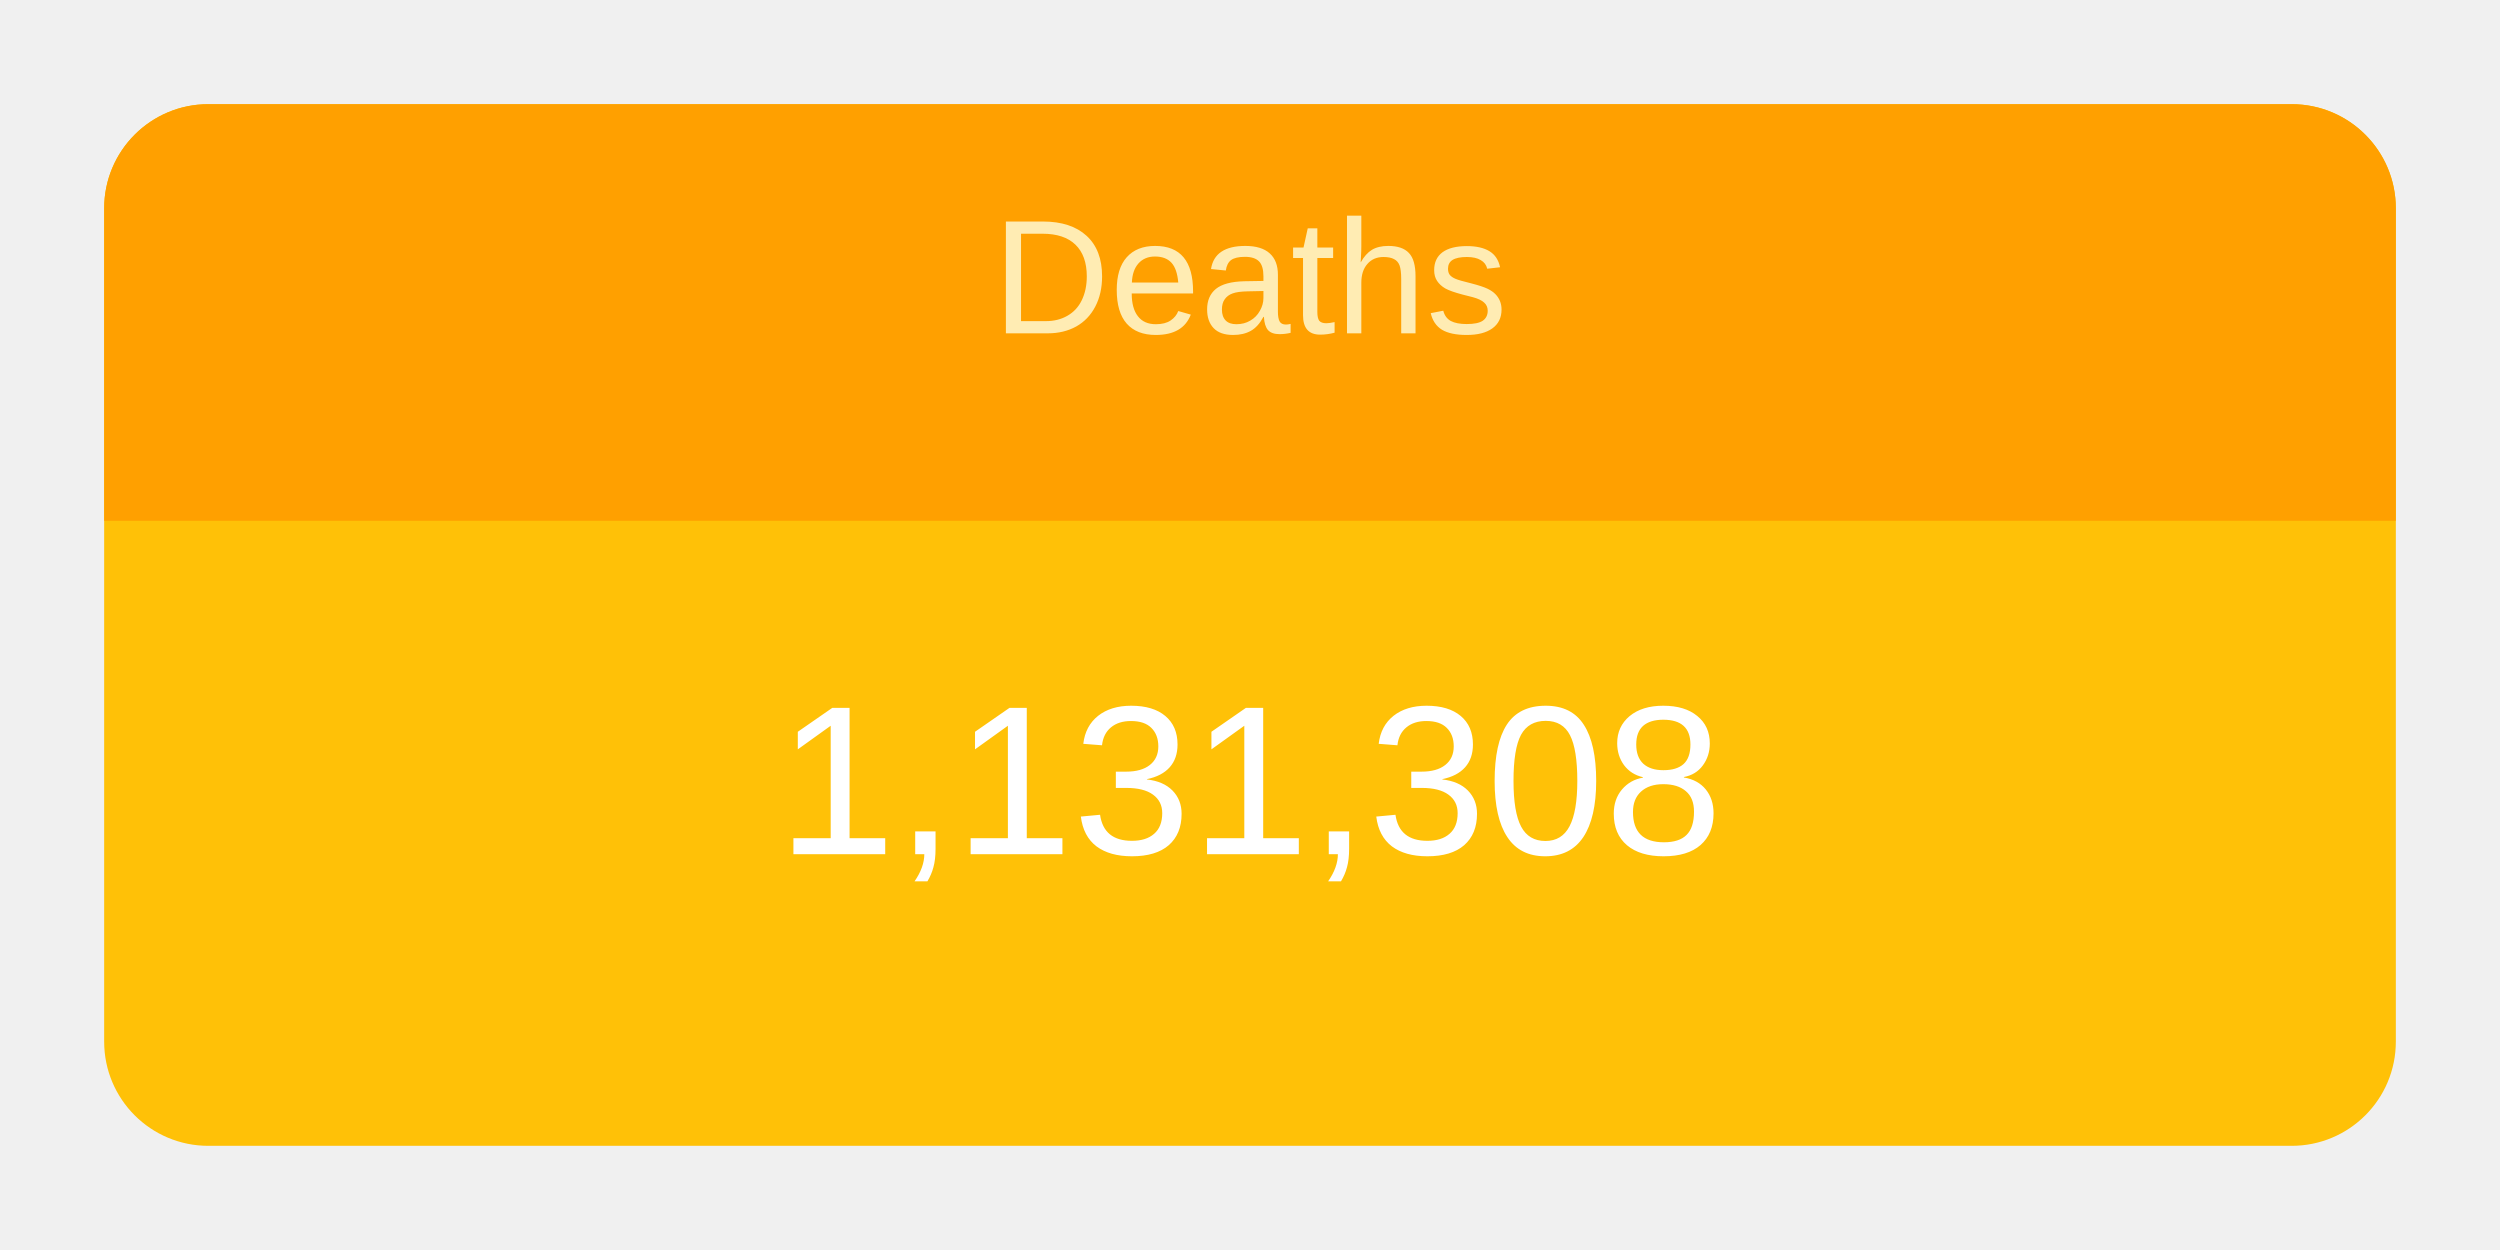
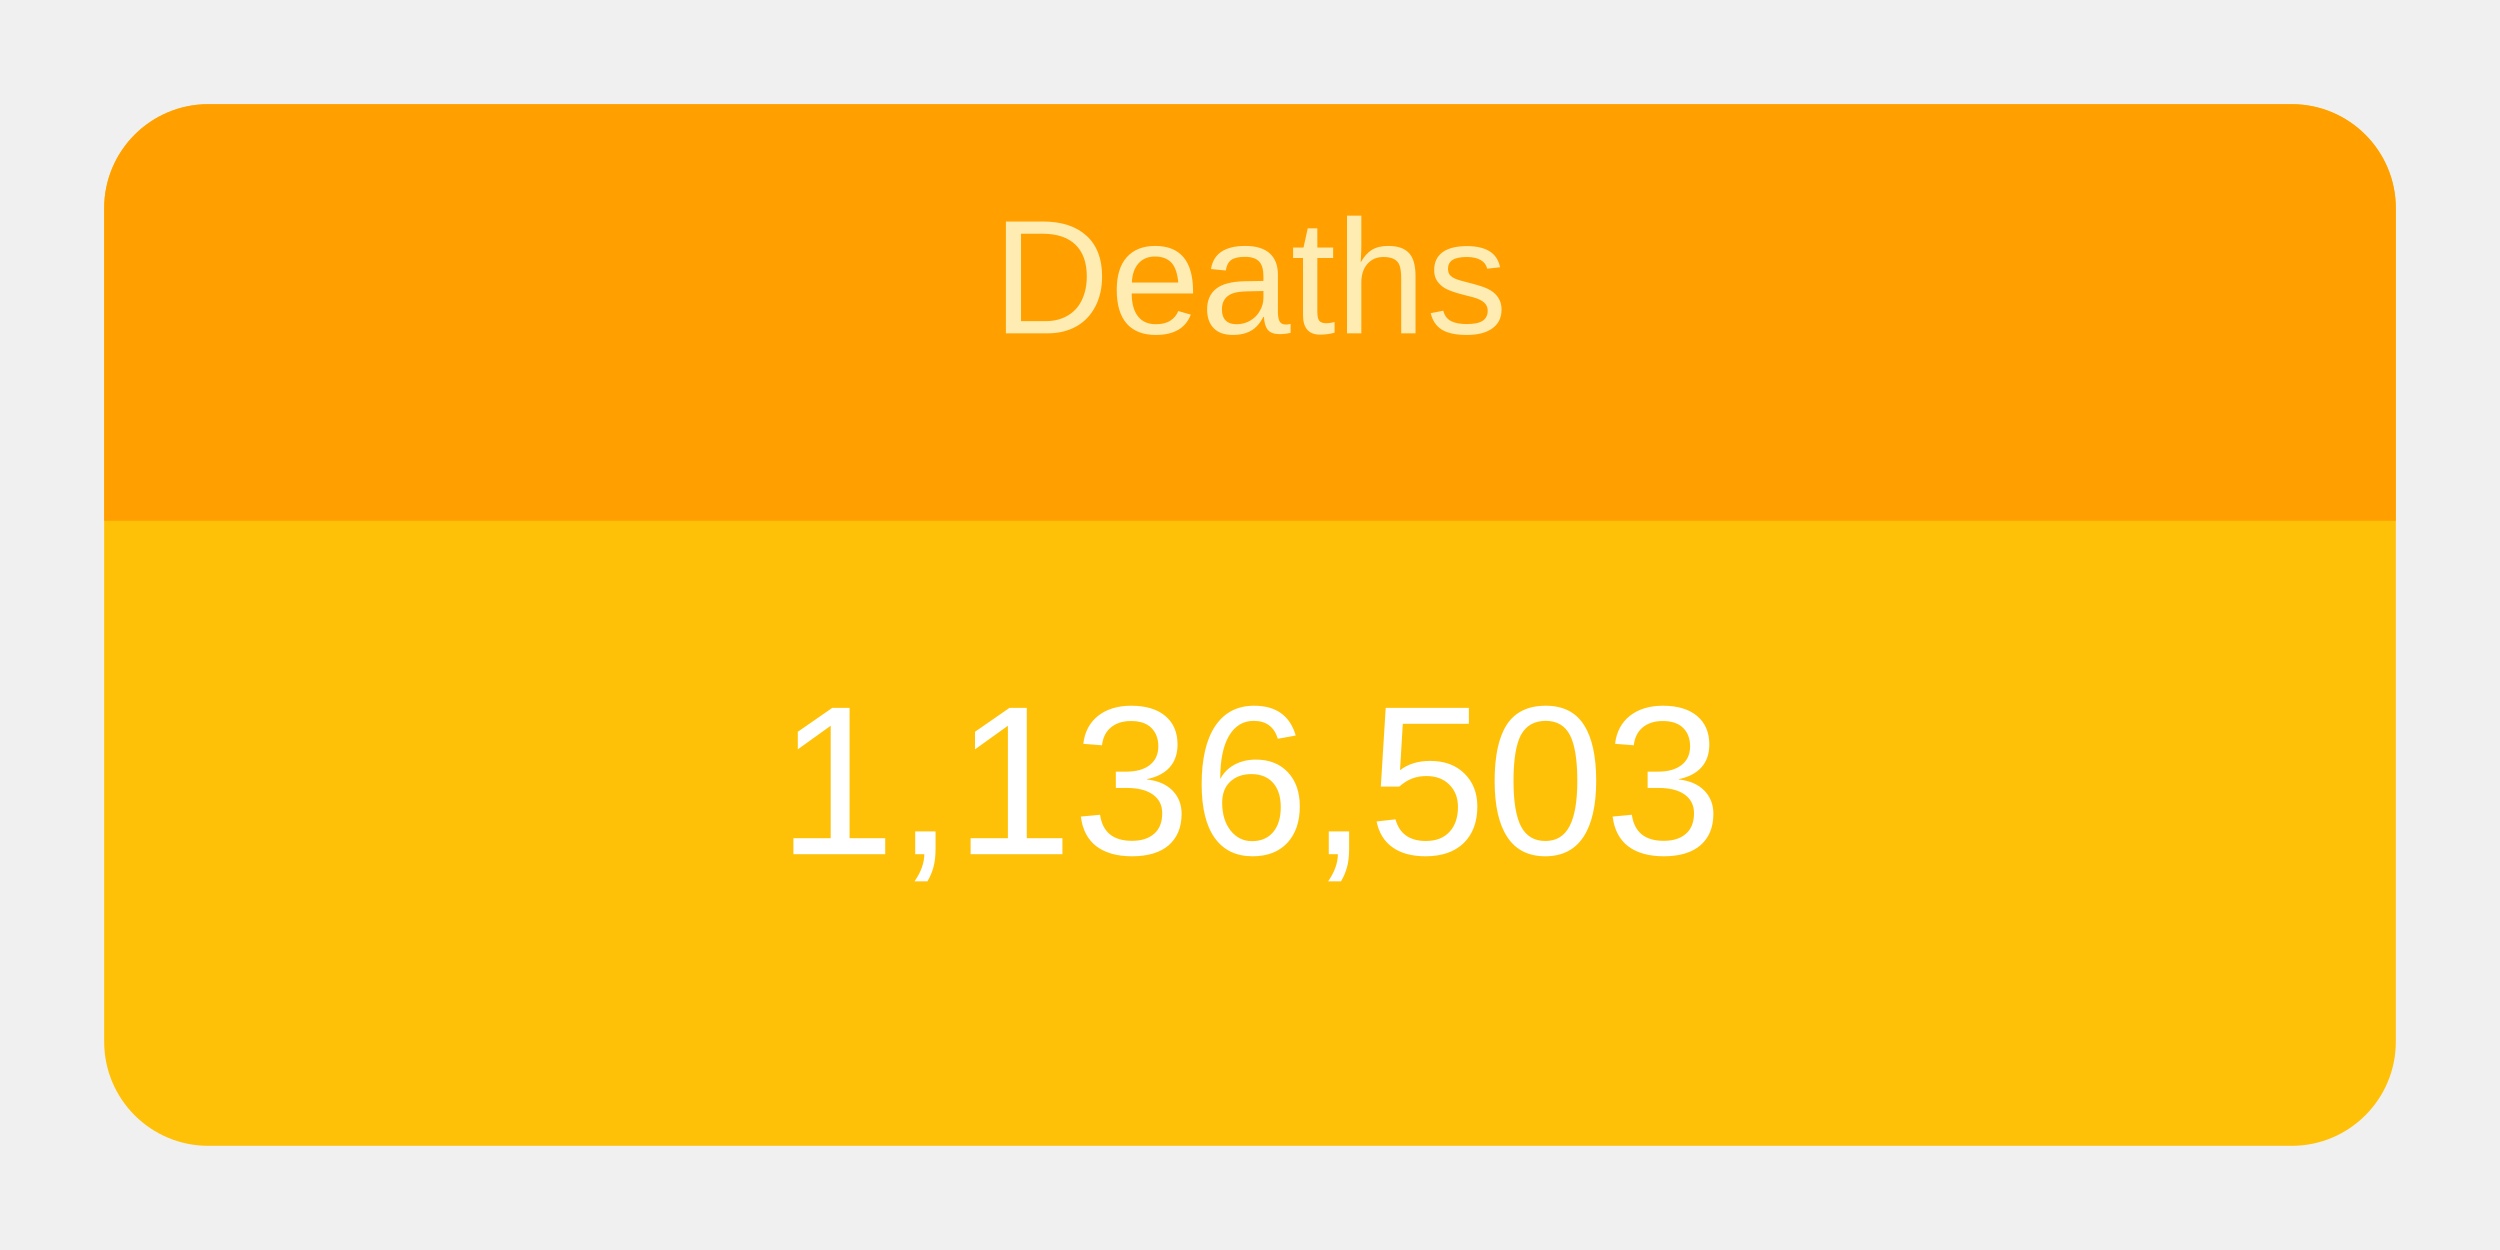
<svg xmlns="http://www.w3.org/2000/svg" height="120" viewBox="" width="240">
  <g transform="translate(10,10)">
    <rect rx="10" ry="10" width="220" height="100" style="fill: #ffc107; stroke-width: 5;" />
    <svg width="220" height="100">
      <text x="50%" y="72%" alignment-baseline="middle" text-anchor="middle" fill="white" font-size="1.7em" font-family="Arial, Helvetica, sans-serif">
-         1,131,308
+         1,136,503
      </text>
    </svg>
    <path fill="#FFA000" d=" M 210 0              a 10 10 0 0 1 10 10              v 30             h-220             v-30             a 10 10 0 0 1 10 -10" />
    <svg width="220" height="40">
      <text x="50%" y="55%" alignment-baseline="middle" text-anchor="middle" fill="#FFECB3" font-size="1.3em" font-family="Arial, Helvetica, sans-serif">
        Deaths
      </text>
    </svg>
  </g>
</svg>
